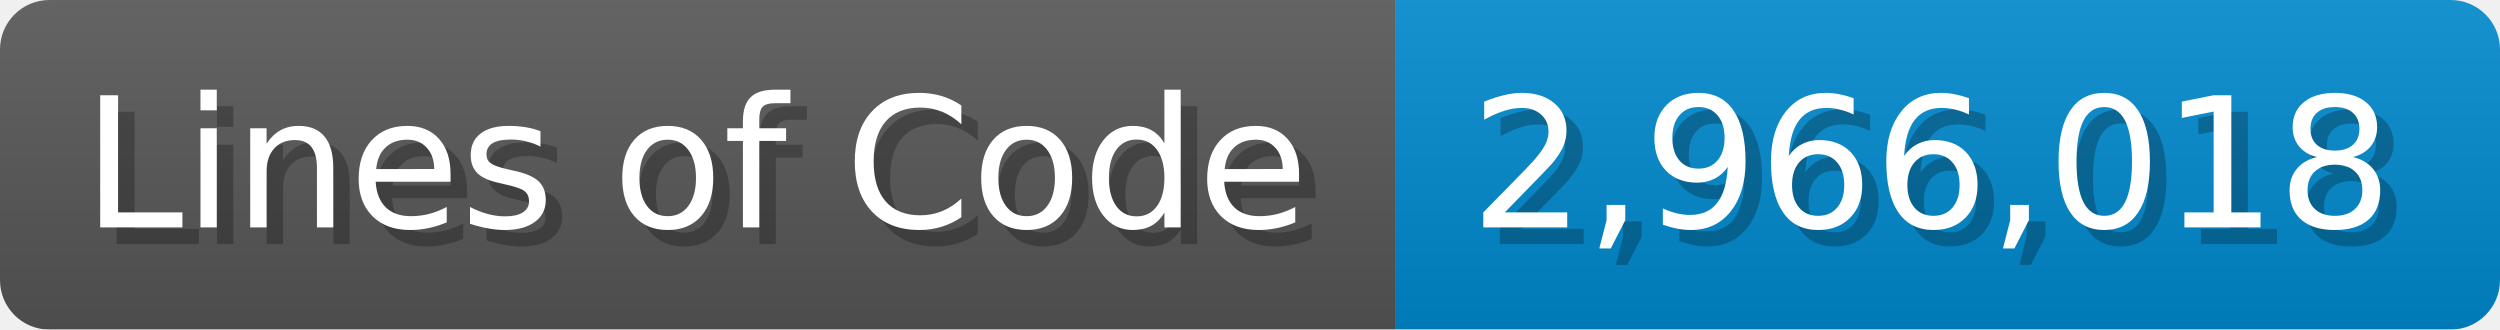
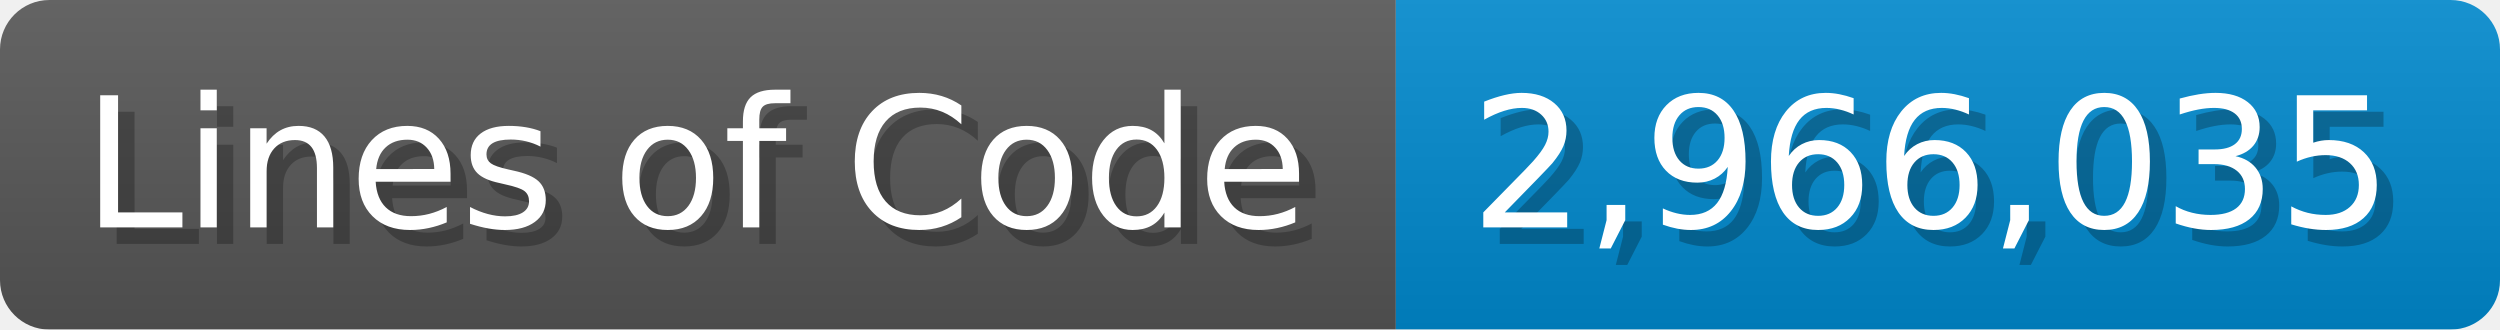
<svg xmlns="http://www.w3.org/2000/svg" width="151.7" height="20" viewBox="0 0 1517 200">
  <linearGradient id="a" x2="0" y2="100%">
    <stop offset="0" stop-opacity=".1" stop-color="#EEE" />
    <stop offset="1" stop-opacity=".1" />
  </linearGradient>
  <mask id="m">
    <rect width="1517" height="200" rx="30" fill="#FFF" />
  </mask>
  <g mask="url(#m)">
    <rect width="847" height="200" fill="#555" />
    <rect width="670" height="200" fill="#08C" x="847" />
    <rect width="1517" height="200" fill="url(#a)" />
  </g>
  <g fill="#fff" text-anchor="start" font-family="Verdana,DejaVu Sans,sans-serif" font-size="110">
    <text x="60" y="148" textLength="747" fill="#000" opacity="0.25">Lines of Code</text>
    <text x="50" y="138" textLength="747">Lines of Code</text>
-     <text x="902" y="148" textLength="570" fill="#000" opacity="0.25">2,966,018</text>
-     <text x="892" y="138" textLength="570">2,966,018</text>
+     <text x="902" y="148" textLength="570" fill="#000" opacity="0.25">2,966,035</text>
+     <text x="892" y="138" textLength="570">2,966,035</text>
  </g>
</svg>
